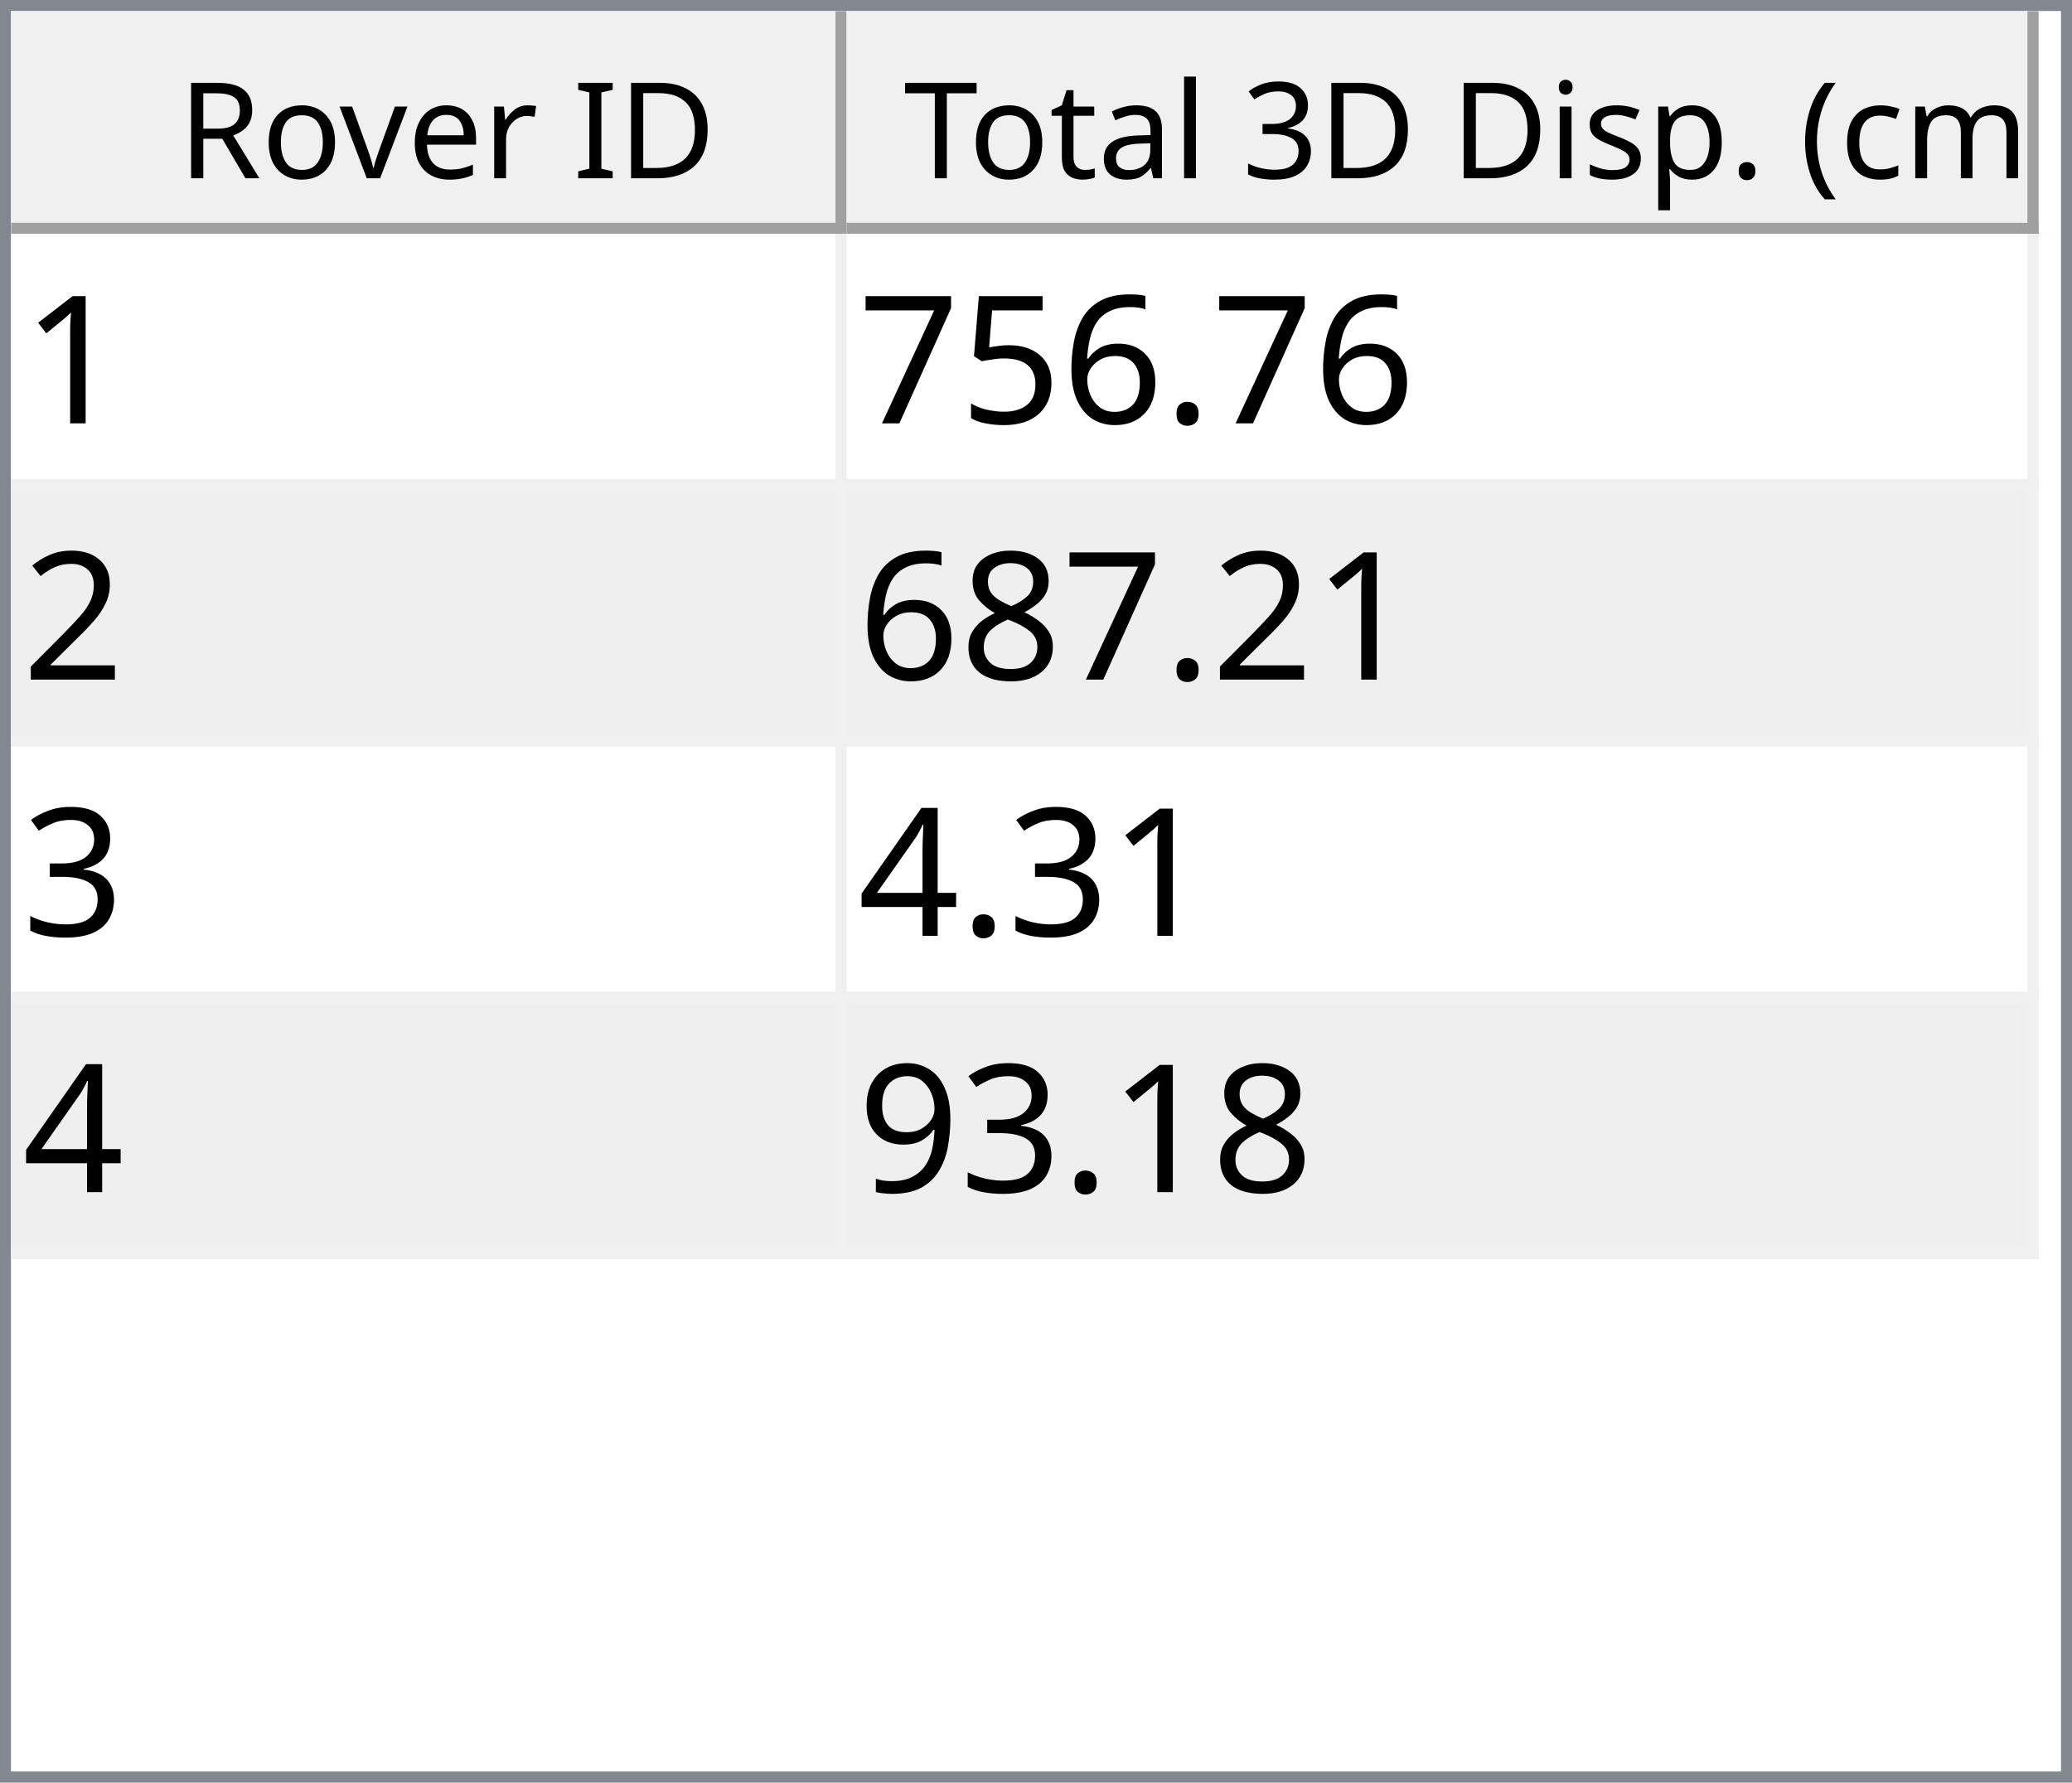
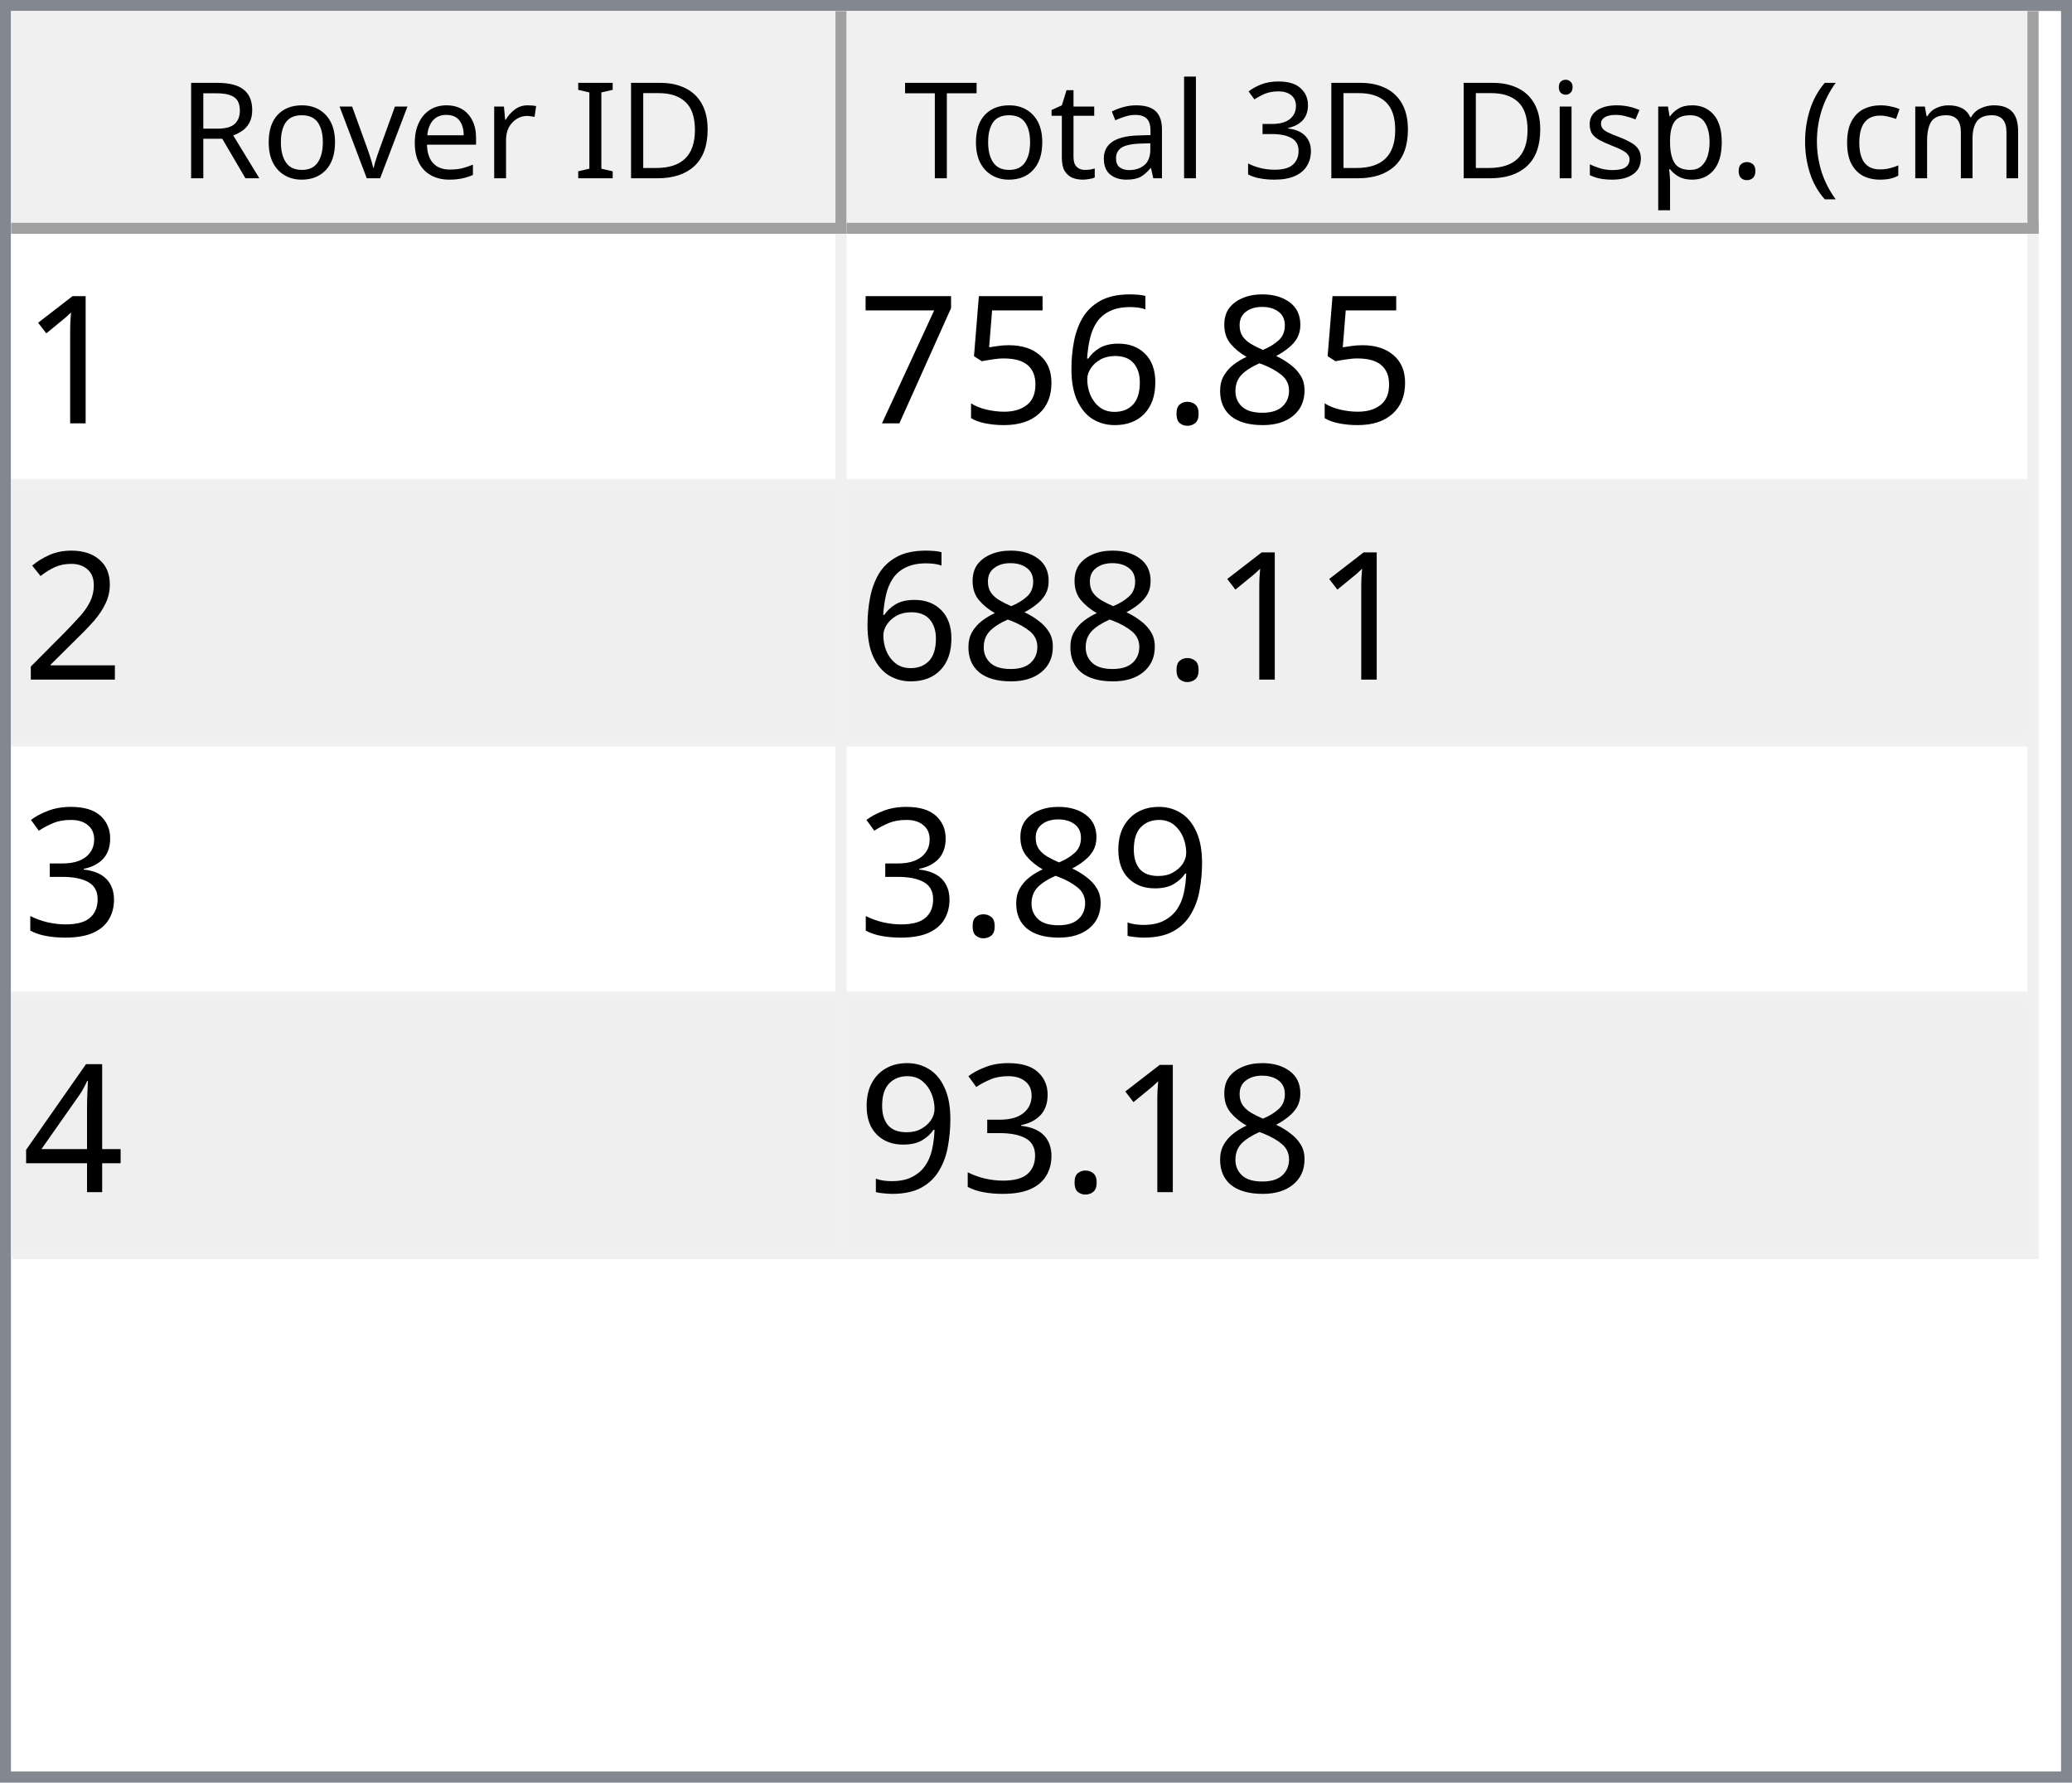
<svg xmlns="http://www.w3.org/2000/svg" style="fill-opacity:1; color-rendering:auto; color-interpolation:auto; text-rendering:auto; stroke:black; stroke-linecap:square; stroke-miterlimit:10; shape-rendering:auto; stroke-opacity:1; fill:black; stroke-dasharray:none; font-weight:normal; stroke-width:1; font-family:'Dialog'; font-style:normal; stroke-linejoin:miter; font-size:12px; stroke-dashoffset:0; image-rendering:auto;" width="186" height="160">
  <defs id="genericDefs" />
  <g>
    <defs id="defs1">
      <clipPath clipPathUnits="userSpaceOnUse" id="clipPath1">
        <path d="M0 0 L186 0 L186 160 L0 160 L0 0 Z" />
      </clipPath>
      <clipPath clipPathUnits="userSpaceOnUse" id="clipPath2">
        <path d="M0 0 L0 160 L186 160 L186 0 Z" />
      </clipPath>
      <clipPath clipPathUnits="userSpaceOnUse" id="clipPath3">
        <path d="M0 0 L0 20 L184 20 L184 0 Z" />
      </clipPath>
      <clipPath clipPathUnits="userSpaceOnUse" id="clipPath4">
        <path d="M0 0 L0 20 L75 20 L75 0 Z" />
      </clipPath>
      <clipPath clipPathUnits="userSpaceOnUse" id="clipPath5">
        <path d="M1 1 L1 19 L74 19 L74 1 Z" />
      </clipPath>
      <clipPath clipPathUnits="userSpaceOnUse" id="clipPath6">
        <path d="M0 0 L0 18 L73 18 L73 0 Z" />
      </clipPath>
      <clipPath clipPathUnits="userSpaceOnUse" id="clipPath7">
        <path d="M-0.5 -0.5 L-0.5 19.5 L74.5 19.5 L74.5 -0.5 Z" />
      </clipPath>
      <clipPath clipPathUnits="userSpaceOnUse" id="clipPath8">
        <path d="M0 0 L0 20 L107 20 L107 0 Z" />
      </clipPath>
      <clipPath clipPathUnits="userSpaceOnUse" id="clipPath9">
        <path d="M1 1 L1 19 L106 19 L106 1 Z" />
      </clipPath>
      <clipPath clipPathUnits="userSpaceOnUse" id="clipPath10">
        <path d="M0 0 L0 18 L105 18 L105 0 Z" />
      </clipPath>
      <clipPath clipPathUnits="userSpaceOnUse" id="clipPath11">
        <path d="M-0.5 -0.5 L-0.5 19.5 L106.5 19.5 L106.5 -0.5 Z" />
      </clipPath>
      <clipPath clipPathUnits="userSpaceOnUse" id="clipPath12">
        <path d="M0 0 L0 138 L184 138 L184 0 Z" />
      </clipPath>
      <clipPath clipPathUnits="userSpaceOnUse" id="clipPath13">
        <path d="M0 0 L0 92 L182 92 L182 0 Z" />
      </clipPath>
      <clipPath clipPathUnits="userSpaceOnUse" id="clipPath14">
        <path d="M-0.5 -0.5 L-0.5 91.5 L181.5 91.5 L181.5 -0.5 Z" />
      </clipPath>
      <clipPath clipPathUnits="userSpaceOnUse" id="clipPath15">
        <path d="M0 0 L0 22 L74 22 L74 0 Z" />
      </clipPath>
      <clipPath clipPathUnits="userSpaceOnUse" id="clipPath16">
        <path d="M0 0 L0 22 L106 22 L106 0 Z" />
      </clipPath>
      <font horiz-adv-x="64.551" id="font1">
        <font-face ascent="107.91" descent="25.098" units-per-em="100" style="font-style:normal; font-family:Segoe UI; font-weight:normal;" />
        <missing-glyph horiz-adv-x="64.551" d="M8.109 0 L8.109 68.266 L56.453 68.266 L56.453 0 L8.109 0 ZM15.328 7.234 L49.219 7.234 L49.219 61.031 L15.328 61.031 L15.328 7.234 Z" />
        <glyph unicode="D" horiz-adv-x="70.117" d="M9.188 0 L9.188 70.016 L28.516 70.016 Q65.531 70.016 65.531 35.891 Q65.531 19.672 55.25 9.836 Q44.969 0 27.734 0 L9.188 0 ZM17.391 62.594 L17.391 7.422 L27.828 7.422 Q41.609 7.422 49.273 14.797 Q56.938 22.172 56.938 35.688 Q56.938 62.594 28.328 62.594 L17.391 62.594 Z" />
        <glyph unicode="I" horiz-adv-x="26.611" d="M17.391 0 L9.188 0 L9.188 70.016 L17.391 70.016 L17.391 0 Z" />
        <glyph unicode=" " horiz-adv-x="27.393" d="" />
        <glyph unicode="r" horiz-adv-x="34.766" d="M34.188 41.891 Q32.078 43.5 28.125 43.5 Q23 43.5 19.555 38.672 Q16.109 33.844 16.109 25.484 L16.109 0 L8.109 0 L8.109 50 L16.109 50 L16.109 39.703 L16.312 39.703 Q18.016 44.969 21.531 47.922 Q25.047 50.875 29.391 50.875 Q32.516 50.875 34.188 50.203 L34.188 41.891 Z" />
        <glyph unicode="e" horiz-adv-x="52.295" d="M48.297 23 L12.984 23 Q13.188 14.656 17.484 10.109 Q21.781 5.562 29.297 5.562 Q37.75 5.562 44.828 11.141 L44.828 3.609 Q38.234 -1.172 27.391 -1.172 Q16.797 -1.172 10.742 5.641 Q4.688 12.453 4.688 24.812 Q4.688 36.469 11.305 43.82 Q17.922 51.172 27.734 51.172 Q37.547 51.172 42.922 44.828 Q48.297 38.484 48.297 27.203 L48.297 23 ZM40.094 29.781 Q40.047 36.719 36.75 40.578 Q33.453 44.438 27.594 44.438 Q21.922 44.438 17.969 40.383 Q14.016 36.328 13.094 29.781 L40.094 29.781 Z" />
        <glyph unicode="v" horiz-adv-x="47.9" d="M47.406 50 L27.484 0 L19.625 0 L0.688 50 L9.469 50 L22.172 13.672 Q23.578 9.672 23.922 6.688 L24.125 6.688 Q24.609 10.453 25.688 13.484 L38.969 50 L47.406 50 Z" />
        <glyph unicode="o" horiz-adv-x="58.594" d="M29 -1.172 Q17.922 -1.172 11.305 5.836 Q4.688 12.844 4.688 24.422 Q4.688 37.016 11.57 44.094 Q18.453 51.172 30.172 51.172 Q41.359 51.172 47.633 44.289 Q53.906 37.406 53.906 25.203 Q53.906 13.234 47.141 6.031 Q40.375 -1.172 29 -1.172 ZM29.594 44.438 Q21.875 44.438 17.383 39.188 Q12.891 33.938 12.891 24.703 Q12.891 15.828 17.43 10.695 Q21.969 5.562 29.594 5.562 Q37.359 5.562 41.531 10.594 Q45.703 15.625 45.703 24.906 Q45.703 34.281 41.531 39.359 Q37.359 44.438 29.594 44.438 Z" />
        <glyph unicode="R" horiz-adv-x="59.814" d="M59.375 0 L49.609 0 L37.891 19.625 Q36.281 22.359 34.766 24.289 Q33.25 26.219 31.664 27.438 Q30.078 28.656 28.25 29.219 Q26.422 29.781 24.125 29.781 L17.391 29.781 L17.391 0 L9.188 0 L9.188 70.016 L30.078 70.016 Q34.672 70.016 38.555 68.867 Q42.438 67.719 45.289 65.375 Q48.141 63.031 49.758 59.547 Q51.375 56.062 51.375 51.375 Q51.375 47.703 50.273 44.656 Q49.172 41.609 47.148 39.211 Q45.125 36.812 42.266 35.133 Q39.406 33.453 35.844 32.516 L35.844 32.328 Q37.594 31.547 38.891 30.547 Q40.188 29.547 41.359 28.18 Q42.531 26.812 43.68 25.078 Q44.828 23.344 46.234 21.047 L59.375 0 ZM17.391 62.594 L17.391 37.203 L28.516 37.203 Q31.594 37.203 34.203 38.133 Q36.812 39.062 38.719 40.797 Q40.625 42.531 41.703 45.047 Q42.781 47.562 42.781 50.688 Q42.781 56.297 39.141 59.445 Q35.5 62.594 28.609 62.594 L17.391 62.594 Z" />
        <glyph unicode=")" horiz-adv-x="30.176" d="M8.297 -15.922 L1.172 -15.922 Q16.406 2.344 16.406 26.812 Q16.406 51.469 1.078 70.016 L8.297 70.016 Q23.531 52.156 23.531 26.703 Q23.531 1.375 8.297 -15.922 Z" />
        <glyph unicode="m" horiz-adv-x="86.133" d="M79.109 0 L71.094 0 L71.094 28.719 Q71.094 37.016 68.531 40.727 Q65.969 44.438 59.906 44.438 Q54.781 44.438 51.195 39.75 Q47.609 35.062 47.609 28.516 L47.609 0 L39.594 0 L39.594 29.688 Q39.594 44.438 28.219 44.438 Q22.953 44.438 19.531 40.016 Q16.109 35.594 16.109 28.516 L16.109 0 L8.109 0 L8.109 50 L16.109 50 L16.109 42.094 L16.312 42.094 Q21.625 51.172 31.844 51.172 Q36.969 51.172 40.773 48.312 Q44.578 45.453 46 40.828 Q51.562 51.172 62.594 51.172 Q79.109 51.172 79.109 30.812 L79.109 0 Z" />
        <glyph unicode="c" horiz-adv-x="46.191" d="M42.188 2.297 Q36.422 -1.172 28.516 -1.172 Q17.828 -1.172 11.258 5.789 Q4.688 12.75 4.688 23.828 Q4.688 36.188 11.766 43.68 Q18.844 51.172 30.672 51.172 Q37.25 51.172 42.281 48.734 L42.281 40.531 Q36.719 44.438 30.375 44.438 Q22.703 44.438 17.797 38.945 Q12.891 33.453 12.891 24.516 Q12.891 15.719 17.508 10.641 Q22.125 5.562 29.891 5.562 Q36.422 5.562 42.188 9.906 L42.188 2.297 Z" />
        <glyph unicode="(" horiz-adv-x="30.176" d="M29.109 -15.922 L21.969 -15.922 Q6.844 1.375 6.844 26.703 Q6.844 52.156 21.969 70.016 L29.203 70.016 Q13.875 51.469 13.875 26.812 Q13.875 2.344 29.109 -15.922 Z" />
        <glyph unicode="." horiz-adv-x="21.68" d="M10.891 -1.078 Q8.641 -1.078 7.055 0.539 Q5.469 2.156 5.469 4.391 Q5.469 6.641 7.055 8.273 Q8.641 9.906 10.891 9.906 Q13.188 9.906 14.797 8.273 Q16.406 6.641 16.406 4.391 Q16.406 2.156 14.797 0.539 Q13.188 -1.078 10.891 -1.078 Z" />
        <glyph unicode="p" horiz-adv-x="58.789" d="M16.312 7.234 L16.109 7.234 L16.109 -23 L8.109 -23 L8.109 50 L16.109 50 L16.109 41.219 L16.312 41.219 Q22.219 51.172 33.594 51.172 Q43.266 51.172 48.688 44.461 Q54.109 37.75 54.109 26.469 Q54.109 13.922 48 6.375 Q41.891 -1.172 31.297 -1.172 Q21.578 -1.172 16.312 7.234 ZM16.109 27.391 L16.109 20.406 Q16.109 14.203 20.141 9.883 Q24.172 5.562 30.375 5.562 Q37.641 5.562 41.773 11.133 Q45.906 16.703 45.906 26.609 Q45.906 34.969 42.047 39.703 Q38.188 44.438 31.594 44.438 Q24.609 44.438 20.359 39.578 Q16.109 34.719 16.109 27.391 Z" />
        <glyph unicode="s" horiz-adv-x="42.432" d="M5.078 1.812 L5.078 10.406 Q11.625 5.562 19.484 5.562 Q30.031 5.562 30.031 12.594 Q30.031 14.594 29.125 15.992 Q28.219 17.391 26.68 18.461 Q25.141 19.531 23.07 20.383 Q21 21.234 18.609 22.172 Q15.281 23.484 12.766 24.828 Q10.25 26.172 8.57 27.859 Q6.891 29.547 6.031 31.695 Q5.172 33.844 5.172 36.719 Q5.172 40.234 6.789 42.945 Q8.406 45.656 11.086 47.484 Q13.766 49.312 17.211 50.242 Q20.656 51.172 24.312 51.172 Q30.812 51.172 35.938 48.922 L35.938 40.828 Q30.422 44.438 23.25 44.438 Q21 44.438 19.195 43.922 Q17.391 43.406 16.094 42.477 Q14.797 41.547 14.086 40.258 Q13.375 38.969 13.375 37.406 Q13.375 35.453 14.086 34.133 Q14.797 32.812 16.164 31.789 Q17.531 30.766 19.484 29.938 Q21.438 29.109 23.922 28.125 Q27.25 26.859 29.883 25.516 Q32.516 24.172 34.375 22.484 Q36.234 20.797 37.234 18.602 Q38.234 16.406 38.234 13.375 Q38.234 9.672 36.602 6.938 Q34.969 4.203 32.234 2.398 Q29.5 0.594 25.93 -0.289 Q22.359 -1.172 18.453 -1.172 Q10.75 -1.172 5.078 1.812 Z" />
        <glyph unicode="i" horiz-adv-x="24.219" d="M12.203 62.703 Q10.062 62.703 8.547 64.164 Q7.031 65.625 7.031 67.875 Q7.031 70.125 8.547 71.609 Q10.062 73.094 12.203 73.094 Q14.406 73.094 15.945 71.609 Q17.484 70.125 17.484 67.875 Q17.484 65.719 15.945 64.211 Q14.406 62.703 12.203 62.703 ZM16.109 0 L8.109 0 L8.109 50 L16.109 50 L16.109 0 Z" />
        <glyph unicode="3" horiz-adv-x="53.906" d="M46.531 19.828 Q46.531 15.094 44.75 11.211 Q42.969 7.328 39.719 4.57 Q36.469 1.812 31.93 0.297 Q27.391 -1.219 21.922 -1.219 Q11.922 -1.219 6 2.594 L6 11.188 Q13.094 5.609 22.219 5.609 Q25.875 5.609 28.828 6.539 Q31.781 7.469 33.906 9.227 Q36.031 10.984 37.18 13.477 Q38.328 15.969 38.328 19.094 Q38.328 32.812 18.797 32.812 L12.984 32.812 L12.984 39.594 L18.5 39.594 Q35.797 39.594 35.797 52.484 Q35.797 64.406 22.609 64.406 Q15.188 64.406 8.688 59.422 L8.688 67.188 Q15.375 71.188 24.609 71.188 Q29 71.188 32.57 69.969 Q36.141 68.75 38.68 66.555 Q41.219 64.359 42.609 61.281 Q44 58.203 44 54.5 Q44 40.672 30.031 36.719 L30.031 36.531 Q33.594 36.141 36.625 34.797 Q39.656 33.453 41.852 31.305 Q44.047 29.156 45.289 26.25 Q46.531 23.344 46.531 19.828 Z" />
        <glyph unicode="l" horiz-adv-x="24.219" d="M16.109 0 L8.109 0 L8.109 74.031 L16.109 74.031 L16.109 0 Z" />
        <glyph unicode="a" horiz-adv-x="50.879" d="M43.891 0 L35.891 0 L35.891 7.812 L35.688 7.812 Q30.469 -1.172 20.312 -1.172 Q12.844 -1.172 8.617 2.781 Q4.391 6.734 4.391 13.281 Q4.391 27.297 20.906 29.594 L35.891 31.688 Q35.891 44.438 25.594 44.438 Q16.547 44.438 9.281 38.281 L9.281 46.484 Q16.656 51.172 26.266 51.172 Q43.891 51.172 43.891 32.516 L43.891 0 ZM35.891 25.297 L23.828 23.641 Q18.266 22.859 15.43 20.875 Q12.594 18.891 12.594 13.875 Q12.594 10.203 15.211 7.883 Q17.828 5.562 22.172 5.562 Q28.125 5.562 32.008 9.742 Q35.891 13.922 35.891 20.312 L35.891 25.297 Z" />
        <glyph unicode="t" horiz-adv-x="33.887" d="M31.297 0.484 Q28.469 -1.078 23.828 -1.078 Q10.688 -1.078 10.688 13.578 L10.688 43.172 L2.094 43.172 L2.094 50 L10.688 50 L10.688 62.203 L18.703 64.797 L18.703 50 L31.297 50 L31.297 43.172 L18.703 43.172 L18.703 14.984 Q18.703 9.969 20.414 7.82 Q22.125 5.672 26.078 5.672 Q29.109 5.672 31.297 7.328 L31.297 0.484 Z" />
        <glyph unicode="T" horiz-adv-x="52.393" d="M50.594 62.594 L30.375 62.594 L30.375 0 L22.172 0 L22.172 62.594 L2 62.594 L2 70.016 L50.594 70.016 L50.594 62.594 Z" />
      </font>
      <font horiz-adv-x="75.0" id="font2">
        <font-face ascent="100.537" descent="21.973" units-per-em="100" style="font-style:normal; font-family:sans-serif; font-weight:normal;" />
        <missing-glyph horiz-adv-x="75.0" d="M12.5 0 L12.5 62.5 L62.5 62.5 L62.5 0 L12.5 0 ZM14.062 1.562 L60.938 1.562 L60.938 60.938 L14.062 60.938 L14.062 1.562 Z" />
        <glyph unicode="1" horiz-adv-x="55.615" d="M37.25 0 L28.469 0 L28.469 56 Q25.297 52.984 20.141 49.953 Q14.984 46.922 10.891 45.406 L10.891 53.906 Q18.266 57.375 23.781 62.305 Q29.297 67.234 31.594 71.875 L37.25 71.875 L37.25 0 Z" />
+         <glyph unicode="8" horiz-adv-x="55.615" d="M17.672 38.812 Q12.203 40.828 9.57 44.539 Q6.938 48.25 6.938 53.422 Q6.938 61.234 12.555 66.555 Q18.172 71.875 27.484 71.875 Q36.859 71.875 42.578 66.43 Q48.297 60.984 48.297 53.172 Q48.297 48.188 45.68 44.508 Q43.062 40.828 37.75 38.812 Q44.344 36.672 47.781 31.883 Q51.219 27.094 51.219 20.453 Q51.219 11.281 44.727 5.031 Q38.234 -1.219 27.641 -1.219 Q17.047 -1.219 10.547 5.055 Q4.047 11.328 4.047 20.703 Q4.047 27.688 7.594 32.398 Q11.141 37.109 17.672 38.812 ZM15.922 53.719 Q15.922 48.641 19.195 45.414 Q22.469 42.188 27.688 42.188 Q32.766 42.188 36.016 45.383 Q39.266 48.578 39.266 53.219 Q39.266 58.062 35.914 61.359 Q32.562 64.656 27.594 64.656 Q22.562 64.656 19.242 61.43 Q15.922 58.203 15.922 53.719 ZM13.094 20.656 Q13.094 16.891 14.875 13.375 Q16.656 9.859 20.172 7.93 Q23.688 6 27.734 6 Q34.031 6 38.133 10.055 Q42.234 14.109 42.234 20.359 Q42.234 26.703 38.016 30.859 Q33.797 35.016 27.438 35.016 Q21.234 35.016 17.164 30.914 Q13.094 26.812 13.094 20.656 Z" />
        <glyph unicode="." horiz-adv-x="27.783" d="M9.078 0 L9.078 10.016 L19.094 10.016 L19.094 0 L9.078 0 Z" />
        <glyph unicode="6" horiz-adv-x="55.615" d="M49.75 54.047 L41.016 53.375 Q39.844 58.547 37.703 60.891 Q34.125 64.656 28.906 64.656 Q24.703 64.656 21.531 62.312 Q17.391 59.281 14.992 53.469 Q12.594 47.656 12.5 36.922 Q15.672 41.75 20.266 44.094 Q24.859 46.438 29.891 46.438 Q38.672 46.438 44.852 39.969 Q51.031 33.5 51.031 23.25 Q51.031 16.5 48.125 10.719 Q45.219 4.938 40.141 1.859 Q35.062 -1.219 28.609 -1.219 Q17.625 -1.219 10.695 6.859 Q3.766 14.938 3.766 33.5 Q3.766 54.25 11.422 63.672 Q18.109 71.875 29.438 71.875 Q37.891 71.875 43.289 67.141 Q48.688 62.406 49.75 54.047 ZM13.875 23.188 Q13.875 18.656 15.797 14.508 Q17.719 10.359 21.188 8.18 Q24.656 6 28.469 6 Q34.031 6 38.039 10.492 Q42.047 14.984 42.047 22.703 Q42.047 30.125 38.086 34.398 Q34.125 38.672 28.125 38.672 Q22.172 38.672 18.023 34.398 Q13.875 30.125 13.875 23.188 Z" />
        <glyph unicode="5" horiz-adv-x="55.615" d="M4.156 18.75 L13.375 19.531 Q14.406 12.797 18.141 9.398 Q21.875 6 27.156 6 Q33.5 6 37.891 10.789 Q42.281 15.578 42.281 23.484 Q42.281 31 38.062 35.352 Q33.844 39.703 27 39.703 Q22.75 39.703 19.336 37.773 Q15.922 35.844 13.969 32.766 L5.719 33.844 L12.641 70.609 L48.25 70.609 L48.25 62.203 L19.672 62.203 L15.828 42.969 Q22.266 47.469 29.344 47.469 Q38.719 47.469 45.164 40.969 Q51.609 34.469 51.609 24.266 Q51.609 14.547 45.953 7.469 Q39.062 -1.219 27.156 -1.219 Q17.391 -1.219 11.211 4.25 Q5.031 9.719 4.156 18.75 Z" />
        <glyph unicode="7" horiz-adv-x="55.615" d="M4.734 62.203 L4.734 70.656 L51.078 70.656 L51.078 63.812 Q44.234 56.547 37.523 44.484 Q30.812 32.422 27.156 19.672 Q24.516 10.688 23.781 0 L14.75 0 Q14.891 8.453 18.062 20.414 Q21.234 32.375 27.172 43.484 Q33.109 54.594 39.797 62.203 L4.734 62.203 Z" />
        <glyph unicode="2" horiz-adv-x="55.615" d="M50.344 8.453 L50.344 0 L3.031 0 Q2.938 3.172 4.047 6.109 Q5.859 10.938 9.836 15.625 Q13.812 20.312 21.344 26.469 Q33.016 36.031 37.117 41.625 Q41.219 47.219 41.219 52.203 Q41.219 57.422 37.477 61.008 Q33.734 64.594 27.734 64.594 Q21.391 64.594 17.578 60.789 Q13.766 56.984 13.719 50.25 L4.688 51.172 Q5.609 61.281 11.664 66.578 Q17.719 71.875 27.938 71.875 Q38.234 71.875 44.242 66.164 Q50.25 60.453 50.25 52 Q50.25 47.703 48.492 43.555 Q46.734 39.406 42.656 34.812 Q38.578 30.219 29.109 22.219 Q21.188 15.578 18.945 13.211 Q16.703 10.844 15.234 8.453 L50.344 8.453 Z" />
-         <glyph unicode="8" horiz-adv-x="55.615" d="M17.672 38.812 Q12.203 40.828 9.57 44.539 Q6.938 48.25 6.938 53.422 Q6.938 61.234 12.555 66.555 Q18.172 71.875 27.484 71.875 Q36.859 71.875 42.578 66.43 Q48.297 60.984 48.297 53.172 Q48.297 48.188 45.68 44.508 Q43.062 40.828 37.75 38.812 Q44.344 36.672 47.781 31.883 Q51.219 27.094 51.219 20.453 Q51.219 11.281 44.727 5.031 Q38.234 -1.219 27.641 -1.219 Q17.047 -1.219 10.547 5.055 Q4.047 11.328 4.047 20.703 Q4.047 27.688 7.594 32.398 Q11.141 37.109 17.672 38.812 ZM15.922 53.719 Q15.922 48.641 19.195 45.414 Q22.469 42.188 27.688 42.188 Q32.766 42.188 36.016 45.383 Q39.266 48.578 39.266 53.219 Q39.266 58.062 35.914 61.359 Q32.562 64.656 27.594 64.656 Q22.562 64.656 19.242 61.43 Q15.922 58.203 15.922 53.719 ZM13.094 20.656 Q13.094 16.891 14.875 13.375 Q16.656 9.859 20.172 7.93 Q23.688 6 27.734 6 Q34.031 6 38.133 10.055 Q42.234 14.109 42.234 20.359 Q42.234 26.703 38.016 30.859 Q33.797 35.016 27.438 35.016 Q21.234 35.016 17.164 30.914 Q13.094 26.812 13.094 20.656 Z" />
        <glyph unicode="3" horiz-adv-x="55.615" d="M4.203 18.891 L12.984 20.062 Q14.5 12.594 18.141 9.297 Q21.781 6 27 6 Q33.203 6 37.477 10.297 Q41.75 14.594 41.75 20.953 Q41.75 27 37.797 30.93 Q33.844 34.859 27.734 34.859 Q25.25 34.859 21.531 33.891 L22.516 41.609 Q23.391 41.5 23.922 41.5 Q29.547 41.5 34.039 44.43 Q38.531 47.359 38.531 53.469 Q38.531 58.297 35.258 61.477 Q31.984 64.656 26.812 64.656 Q21.688 64.656 18.266 61.43 Q14.844 58.203 13.875 51.766 L5.078 53.328 Q6.688 62.156 12.398 67.016 Q18.109 71.875 26.609 71.875 Q32.469 71.875 37.398 69.359 Q42.328 66.844 44.945 62.5 Q47.562 58.156 47.562 53.266 Q47.562 48.641 45.07 44.828 Q42.578 41.016 37.703 38.766 Q44.047 37.312 47.562 32.695 Q51.078 28.078 51.078 21.141 Q51.078 11.766 44.242 5.25 Q37.406 -1.266 26.953 -1.266 Q17.531 -1.266 11.305 4.352 Q5.078 9.969 4.203 18.891 Z" />
+         <glyph unicode="9" horiz-adv-x="55.615" d="M5.469 16.547 L13.922 17.328 Q14.984 11.375 18.016 8.688 Q21.047 6 25.781 6 Q29.828 6 32.883 7.859 Q35.938 9.719 37.891 12.82 Q39.844 15.922 41.164 21.195 Q42.484 26.469 42.484 31.938 Q42.484 32.516 42.438 33.688 Q39.797 29.5 35.234 26.883 Q30.672 24.266 25.344 24.266 Q16.453 24.266 10.305 30.711 Q4.156 37.156 4.156 47.703 Q4.156 58.594 10.578 65.234 Q17 71.875 26.656 71.875 Q33.641 71.875 39.43 68.117 Q45.219 64.359 48.219 57.398 Q51.219 50.438 51.219 37.25 Q51.219 23.531 48.242 15.406 Q45.266 7.281 39.383 3.031 Q33.5 -1.219 25.594 -1.219 Q17.188 -1.219 11.867 3.445 Q6.547 8.109 5.469 16.547 ZM41.453 48.141 Q41.453 55.719 37.43 60.156 Q33.406 64.594 27.734 64.594 Q21.875 64.594 17.531 59.812 Q13.188 55.031 13.188 47.406 Q13.188 40.578 17.312 36.305 Q21.438 32.031 27.484 32.031 Q33.594 32.031 37.523 36.305 Q41.453 40.578 41.453 48.141 Z" />
        <glyph unicode="4" horiz-adv-x="55.615" d="M32.328 0 L32.328 17.141 L1.266 17.141 L1.266 25.203 L33.938 71.578 L41.109 71.578 L41.109 25.203 L50.781 25.203 L50.781 17.141 L41.109 17.141 L41.109 0 L32.328 0 ZM32.328 25.203 L32.328 57.469 L9.906 25.203 L32.328 25.203 Z" />
-         <glyph unicode="9" horiz-adv-x="55.615" d="M5.469 16.547 L13.922 17.328 Q14.984 11.375 18.016 8.688 Q21.047 6 25.781 6 Q29.828 6 32.883 7.859 Q35.938 9.719 37.891 12.82 Q39.844 15.922 41.164 21.195 Q42.484 26.469 42.484 31.938 Q42.484 32.516 42.438 33.688 Q39.797 29.5 35.234 26.883 Q30.672 24.266 25.344 24.266 Q16.453 24.266 10.305 30.711 Q4.156 37.156 4.156 47.703 Q4.156 58.594 10.578 65.234 Q17 71.875 26.656 71.875 Q33.641 71.875 39.43 68.117 Q45.219 64.359 48.219 57.398 Q51.219 50.438 51.219 37.25 Q51.219 23.531 48.242 15.406 Q45.266 7.281 39.383 3.031 Q33.5 -1.219 25.594 -1.219 Q17.188 -1.219 11.867 3.445 Q6.547 8.109 5.469 16.547 ZM41.453 48.141 Q41.453 55.719 37.43 60.156 Q33.406 64.594 27.734 64.594 Q21.875 64.594 17.531 59.812 Q13.188 55.031 13.188 47.406 Q13.188 40.578 17.312 36.305 Q21.438 32.031 27.484 32.031 Q33.594 32.031 37.523 36.305 Q41.453 40.578 41.453 48.141 Z" />
      </font>
    </defs>
    <g style="fill:white; stroke:white;">
      <rect x="0" y="0" width="186" style="clip-path:url(#clipPath1); stroke:none;" height="160" />
    </g>
    <g style="fill:white; text-rendering:optimizeSpeed; color-rendering:optimizeSpeed; image-rendering:optimizeSpeed; shape-rendering:crispEdges; stroke:white; color-interpolation:sRGB;">
      <rect x="0" width="186" height="160" y="0" style="stroke:none;" />
      <path style="stroke:none;" d="M0 160 L186 160 L186 0 L0 0 Z" />
    </g>
    <g style="fill:rgb(240,240,240); font-family:'Segoe UI'; stroke:rgb(240,240,240);">
      <rect x="0" y="0" width="186" style="clip-path:url(#clipPath2); stroke:none;" height="160" />
    </g>
    <g style="fill:rgb(130,135,144); font-family:'Segoe UI'; stroke:rgb(130,135,144);">
      <path d="M0 0 L186 0 L186 160 L0 160 L0 0 ZM1 1 L185 1 L185 159 L1 159 L1 1 Z" style="fill-rule:evenodd; clip-path:url(#clipPath2); stroke:none;" />
    </g>
    <g style="fill:white; font-family:'Segoe UI'; stroke:white;" transform="translate(1,1)">
      <rect x="0" y="0" width="184" style="clip-path:url(#clipPath3); stroke:none;" height="20" />
    </g>
    <g style="fill:rgb(240,240,240); font-family:'Segoe UI'; stroke:rgb(240,240,240);" transform="translate(1,1)">
      <rect x="0" y="0" width="75" style="clip-path:url(#clipPath4); stroke:none;" height="20" />
    </g>
    <g style="font-family:'Segoe UI';" transform="translate(2,2)">
      <text x="14" xml:space="preserve" y="14" style="clip-path:url(#clipPath6); stroke:none;">Rover ID</text>
    </g>
    <g style="fill:rgb(160,160,160); font-family:'Segoe UI'; stroke:rgb(160,160,160); stroke-linejoin:bevel;" transform="translate(1.5,1.5)">
      <line x1="74" x2="74" y1="0" style="fill:none; clip-path:url(#clipPath7);" y2="19" />
    </g>
    <g style="fill:rgb(160,160,160); font-family:'Segoe UI'; stroke:rgb(160,160,160); stroke-linejoin:bevel;" transform="matrix(1,0,0,1,1,1) translate(0.5,0.5)">
      <line x1="0" x2="74" y1="19" style="fill:none; clip-path:url(#clipPath7);" y2="19" />
    </g>
    <g style="fill:rgb(240,240,240); font-family:'Segoe UI'; stroke:rgb(240,240,240);" transform="translate(76,1)">
      <rect x="0" y="0" width="107" style="clip-path:url(#clipPath8); stroke:none;" height="20" />
    </g>
    <g style="font-family:'Segoe UI';" transform="translate(77,2)">
      <text x="1" xml:space="preserve" y="14" style="clip-path:url(#clipPath10); stroke:none;"> Total 3D Disp. (cm)</text>
    </g>
    <g style="fill:rgb(160,160,160); font-family:'Segoe UI'; stroke:rgb(160,160,160); stroke-linejoin:bevel;" transform="translate(76.5,1.5)">
      <line x1="106" x2="106" y1="0" style="fill:none; clip-path:url(#clipPath11);" y2="19" />
    </g>
    <g style="fill:rgb(160,160,160); font-family:'Segoe UI'; stroke:rgb(160,160,160); stroke-linejoin:bevel;" transform="matrix(1,0,0,1,76,1) translate(0.5,0.5)">
      <line x1="0" x2="106" y1="19" style="fill:none; clip-path:url(#clipPath11);" y2="19" />
    </g>
    <g style="fill:white; font-family:'Segoe UI'; stroke:white;" transform="translate(1,21)">
      <rect x="0" y="0" width="184" style="clip-path:url(#clipPath12); stroke:none;" height="138" />
    </g>
    <g style="fill:rgb(240,240,240); font-size:16px; font-family:sans-serif; stroke:rgb(240,240,240);" transform="translate(1,21)">
      <rect x="0" y="0" width="182" style="clip-path:url(#clipPath13); stroke:none;" height="92" />
      <line transform="translate(0.5,0.5)" x1="0" x2="181" y1="22" style="clip-path:url(#clipPath14); fill:none; stroke-linejoin:bevel;" y2="22" />
    </g>
    <g transform="matrix(1,0,0,1,1,21) translate(0.5,0.5)" style="fill:rgb(240,240,240); font-size:16px; font-family:sans-serif; stroke:rgb(240,240,240); stroke-linejoin:bevel;">
      <line x1="0" x2="181" y1="45" style="fill:none; clip-path:url(#clipPath14);" y2="45" />
    </g>
    <g transform="matrix(1,0,0,1,1,21) translate(0.5,0.5)" style="fill:rgb(240,240,240); font-size:16px; font-family:sans-serif; stroke:rgb(240,240,240); stroke-linejoin:bevel;">
      <line x1="0" x2="181" y1="68" style="fill:none; clip-path:url(#clipPath14);" y2="68" />
    </g>
    <g transform="matrix(1,0,0,1,1,21) translate(0.5,0.5)" style="fill:rgb(240,240,240); font-size:16px; font-family:sans-serif; stroke:rgb(240,240,240); stroke-linejoin:bevel;">
      <line x1="0" x2="181" y1="91" style="fill:none; clip-path:url(#clipPath14);" y2="91" />
    </g>
    <g transform="matrix(1,0,0,1,1,21) translate(0.5,0.5)" style="fill:rgb(240,240,240); font-size:16px; font-family:sans-serif; stroke:rgb(240,240,240); stroke-linejoin:bevel;">
      <line x1="74" x2="74" y1="0" style="fill:none; clip-path:url(#clipPath14);" y2="91" />
    </g>
    <g transform="matrix(1,0,0,1,1,21) translate(0.5,0.5)" style="fill:rgb(240,240,240); font-size:16px; font-family:sans-serif; stroke:rgb(240,240,240); stroke-linejoin:bevel;">
      <line x1="181" x2="181" y1="0" style="fill:none; clip-path:url(#clipPath14);" y2="91" />
    </g>
    <g style="fill:white; font-size:16px; font-family:sans-serif; stroke:white;" transform="matrix(1,0,0,1,1,21)">
      <rect x="0" y="0" width="74" style="clip-path:url(#clipPath15); stroke:none;" height="22" />
      <text x="1" y="17" style="fill:black; clip-path:url(#clipPath15); stroke:none;" xml:space="preserve">1</text>
    </g>
    <g style="fill:white; font-size:16px; font-family:sans-serif; stroke:white;" transform="matrix(1,0,0,1,1,21) translate(75,0)">
      <rect x="0" y="0" width="106" style="clip-path:url(#clipPath16); stroke:none;" height="22" />
-       <text x="1" y="17" style="fill:black; clip-path:url(#clipPath16); stroke:none;" xml:space="preserve">756.76</text>
+       <text x="1" y="17" style="fill:black; clip-path:url(#clipPath16); stroke:none;" xml:space="preserve">756.85</text>
    </g>
    <g style="fill:rgb(239,239,239); font-size:16px; font-family:sans-serif; stroke:rgb(239,239,239);" transform="matrix(1,0,0,1,1,21) translate(0,23)">
      <rect x="0" y="0" width="74" style="clip-path:url(#clipPath15); stroke:none;" height="22" />
      <text x="1" y="17" style="fill:black; clip-path:url(#clipPath15); stroke:none;" xml:space="preserve">2</text>
    </g>
    <g style="fill:rgb(239,239,239); font-size:16px; font-family:sans-serif; stroke:rgb(239,239,239);" transform="matrix(1,0,0,1,1,21) translate(75,23)">
      <rect x="0" y="0" width="106" style="clip-path:url(#clipPath16); stroke:none;" height="22" />
-       <text x="1" y="17" style="fill:black; clip-path:url(#clipPath16); stroke:none;" xml:space="preserve">687.21</text>
+       <text x="1" y="17" style="fill:black; clip-path:url(#clipPath16); stroke:none;" xml:space="preserve">688.11</text>
    </g>
    <g style="fill:white; font-size:16px; font-family:sans-serif; stroke:white;" transform="matrix(1,0,0,1,1,21) translate(0,46)">
      <rect x="0" y="0" width="74" style="clip-path:url(#clipPath15); stroke:none;" height="22" />
      <text x="1" y="17" style="fill:black; clip-path:url(#clipPath15); stroke:none;" xml:space="preserve">3</text>
    </g>
    <g style="fill:white; font-size:16px; font-family:sans-serif; stroke:white;" transform="matrix(1,0,0,1,1,21) translate(75,46)">
      <rect x="0" y="0" width="106" style="clip-path:url(#clipPath16); stroke:none;" height="22" />
-       <text x="1" y="17" style="fill:black; clip-path:url(#clipPath16); stroke:none;" xml:space="preserve">4.31</text>
+       <text x="1" y="17" style="fill:black; clip-path:url(#clipPath16); stroke:none;" xml:space="preserve">3.89</text>
    </g>
    <g style="fill:rgb(239,239,239); font-size:16px; font-family:sans-serif; stroke:rgb(239,239,239);" transform="matrix(1,0,0,1,1,21) translate(0,69)">
      <rect x="0" y="0" width="74" style="clip-path:url(#clipPath15); stroke:none;" height="22" />
      <text x="1" y="17" style="fill:black; clip-path:url(#clipPath15); stroke:none;" xml:space="preserve">4</text>
    </g>
    <g style="fill:rgb(239,239,239); font-size:16px; font-family:sans-serif; stroke:rgb(239,239,239);" transform="matrix(1,0,0,1,1,21) translate(75,69)">
      <rect x="0" y="0" width="106" style="clip-path:url(#clipPath16); stroke:none;" height="22" />
      <text x="1" y="17" style="fill:black; clip-path:url(#clipPath16); stroke:none;" xml:space="preserve">93.18</text>
    </g>
  </g>
</svg>
